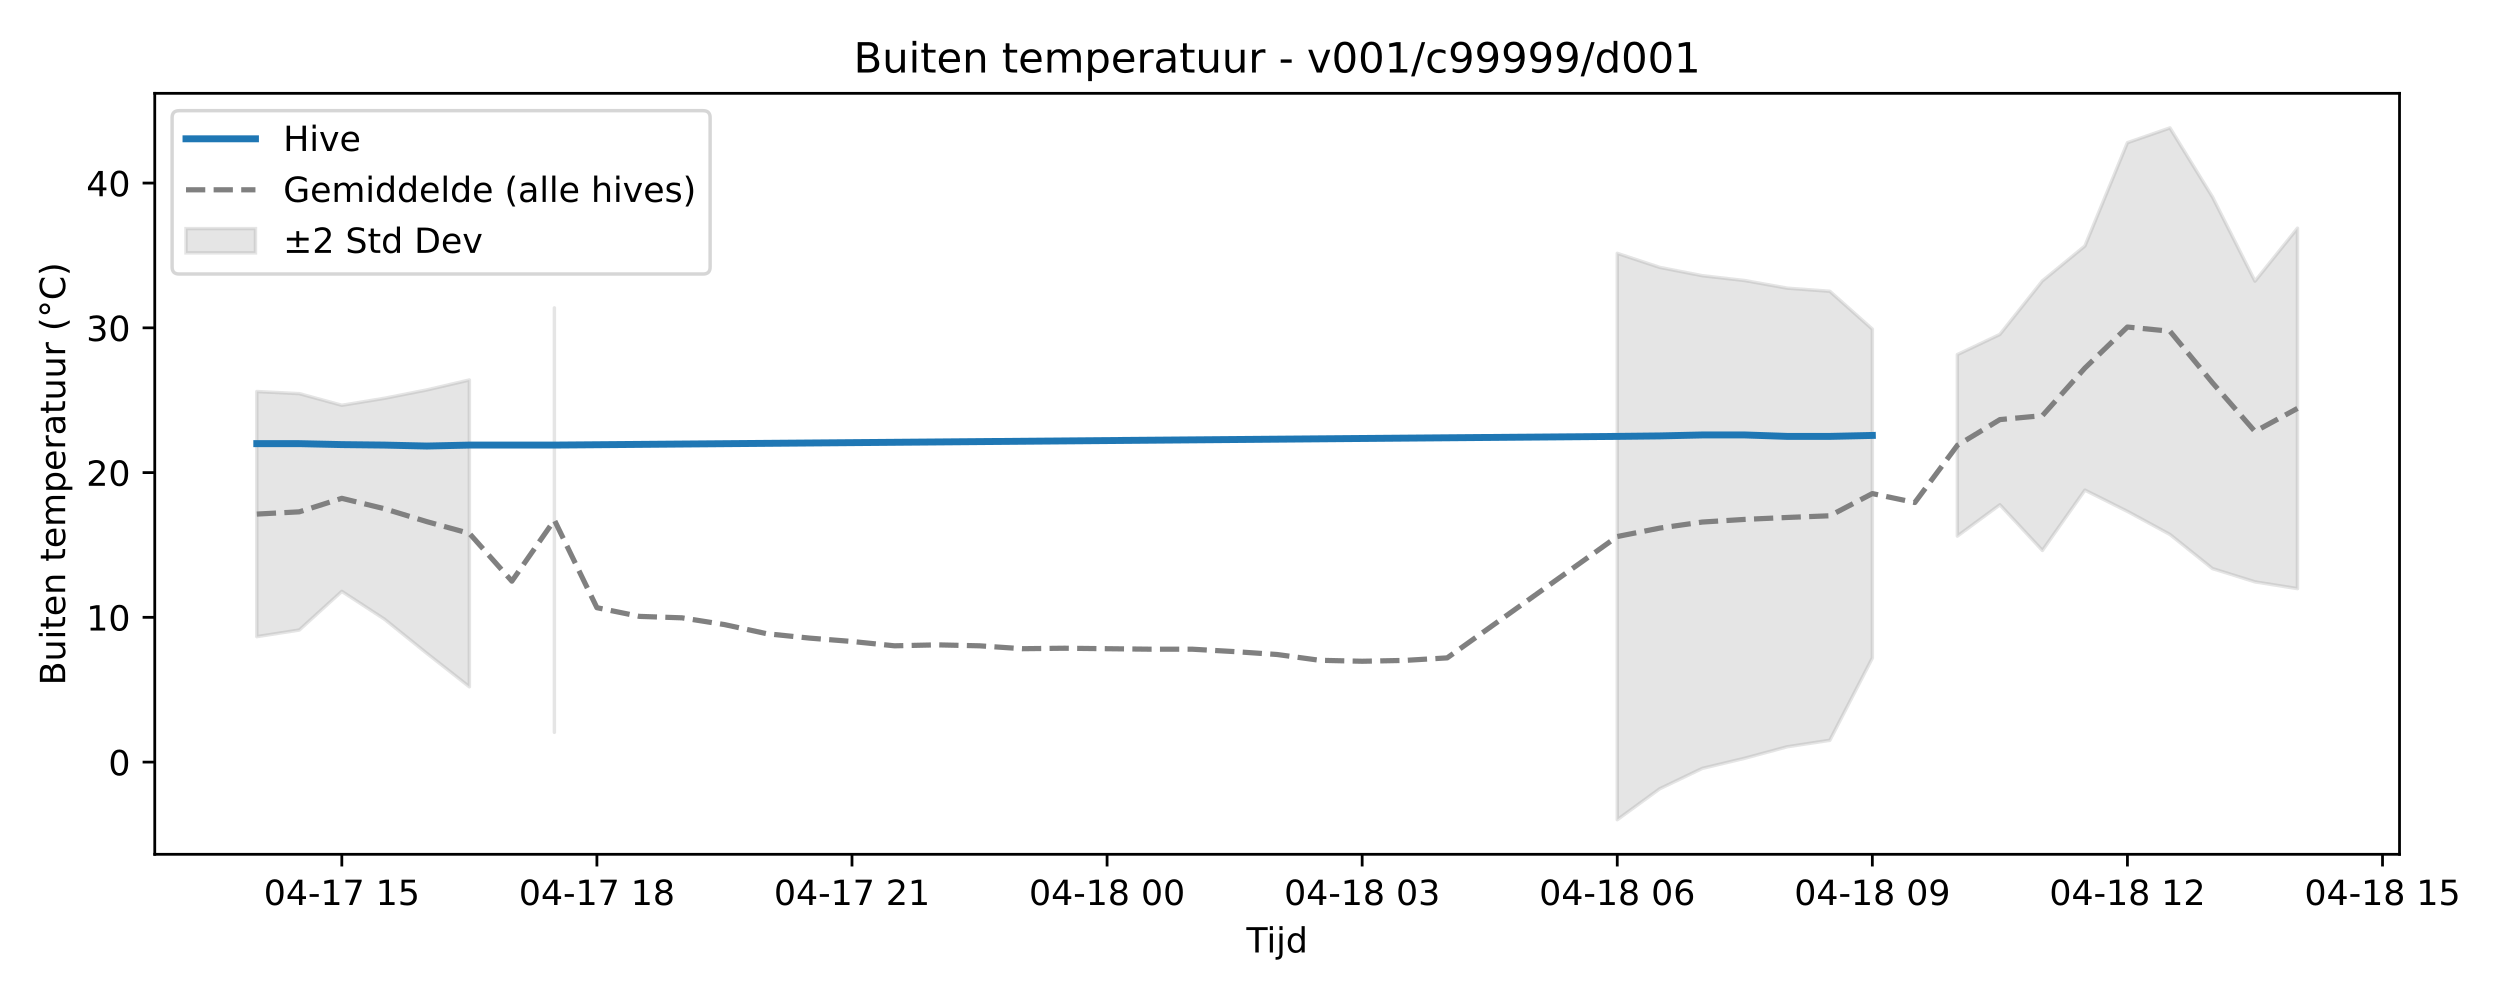
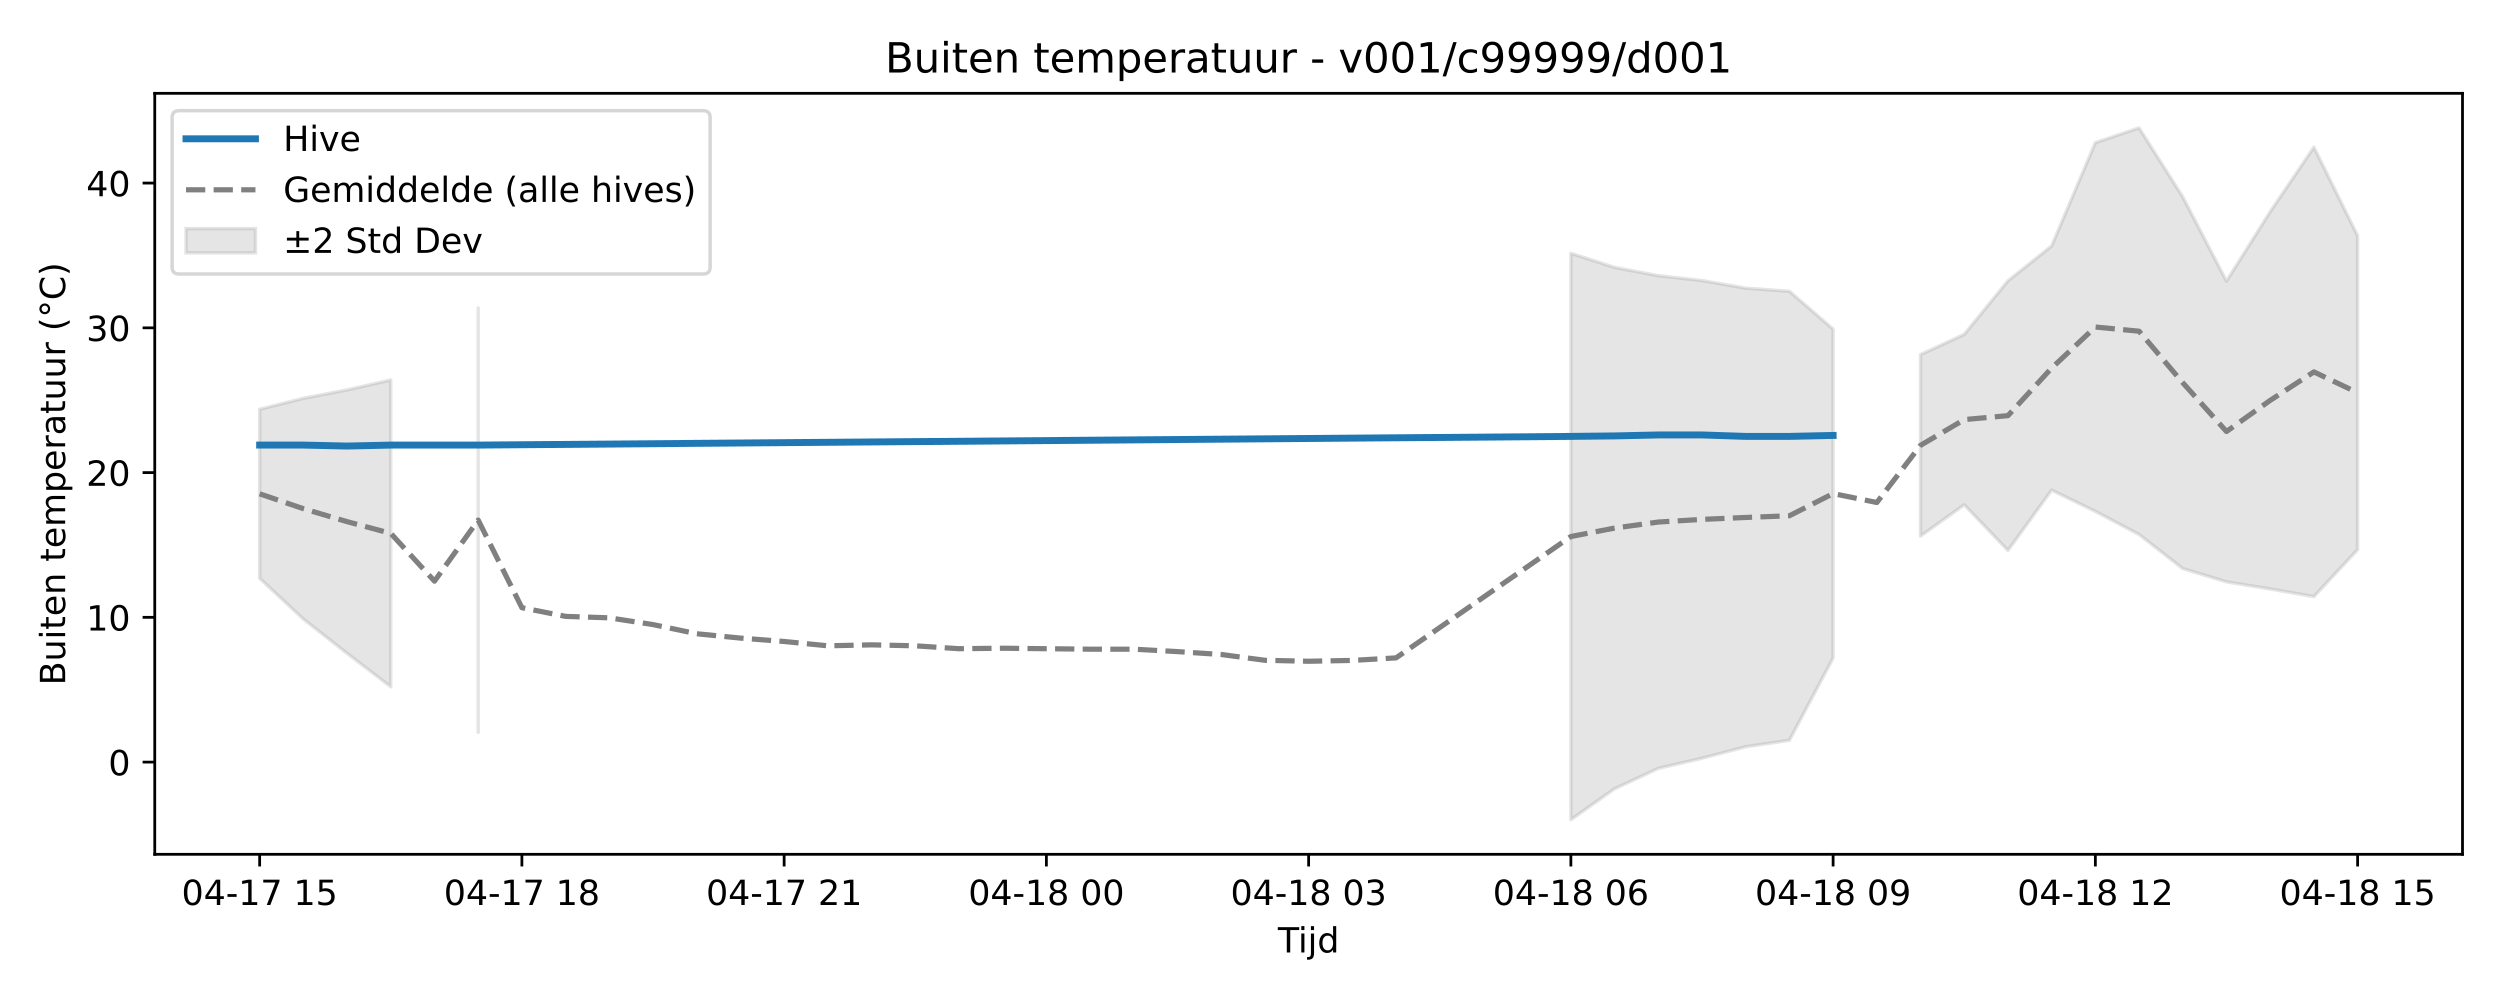
<svg xmlns="http://www.w3.org/2000/svg" xmlns:xlink="http://www.w3.org/1999/xlink" width="720pt" height="288pt" viewBox="0 0 720 288" version="1.1">
  <defs>
    <style type="text/css">*{stroke-linejoin: round; stroke-linecap: butt}</style>
  </defs>
  <g id="figure_1">
    <g id="patch_1">
      <path d="M 0 288  L 720 288  L 720 0  L 0 0  z " style="fill: #ffffff" />
    </g>
    <g id="axes_1">
      <g id="patch_2">
-         <path d="M 44.57 246.04  L 691.062 246.04  L 691.062 26.88  L 44.57 26.88  z " style="fill: #ffffff" />
+         <path d="M 44.57 246.04  L 709.2 246.04  L 709.2 26.88  L 44.57 26.88  z " style="fill: #ffffff" />
      </g>
      <g id="FillBetweenPolyCollection_1">
-         <path d="M 73.956 112.756  L 73.956 183.356  L 86.2 181.445  L 98.444 170.316  L 110.689 178.3  L 122.933 188.173  L 135.177 197.8  L 135.177 109.43  L 135.177 109.43  L 122.933 112.294  L 110.689 114.708  L 98.444 116.717  L 86.2 113.371  L 73.956 112.756  z " clip-path="url(#p0ee030b0bf)" style="fill: #808080; fill-opacity: 0.2; stroke: #808080; stroke-opacity: 0.2" />
-         <path d="M 159.665 88.672  L 159.665 210.914  L 159.665 88.672  L 159.665 88.672  z " clip-path="url(#p0ee030b0bf)" style="fill: #808080; fill-opacity: 0.2; stroke: #808080; stroke-opacity: 0.2" />
-         <path d="M 465.77 72.958  L 465.77 236.078  L 478.014 227.161  L 490.258 221.297  L 502.502 218.37  L 514.746 215.063  L 526.99 213.201  L 539.235 189.514  L 539.235 94.786  L 539.235 94.786  L 526.99 83.884  L 514.746 82.995  L 502.502 80.799  L 490.258 79.402  L 478.014 77.012  L 465.77 72.958  z " clip-path="url(#p0ee030b0bf)" style="fill: #808080; fill-opacity: 0.2; stroke: #808080; stroke-opacity: 0.2" />
-         <path d="M 563.723 102.115  L 563.723 154.392  L 575.967 145.378  L 588.211 158.531  L 600.455 141.156  L 612.7 147.281  L 624.944 153.933  L 637.188 163.756  L 649.432 167.574  L 661.676 169.527  L 661.676 65.718  L 661.676 65.718  L 649.432 80.965  L 637.188 56.712  L 624.944 36.842  L 612.7 41.085  L 600.455 70.834  L 588.211 80.882  L 575.967 96.305  L 563.723 102.115  z " clip-path="url(#p0ee030b0bf)" style="fill: #808080; fill-opacity: 0.2; stroke: #808080; stroke-opacity: 0.2" />
+         <path d="M 74.78 117.877  L 74.78 166.562  L 87.368 178.3  L 99.956 188.173  L 112.544 197.8  L 112.544 109.43  L 112.544 109.43  L 99.956 112.294  L 87.368 114.708  L 74.78 117.877  z " clip-path="url(#p1e81603e2a)" style="fill: #808080; fill-opacity: 0.2; stroke: #808080; stroke-opacity: 0.2" />
+         <path d="M 137.719 88.672  L 137.719 210.914  L 137.719 88.672  L 137.719 88.672  z " clip-path="url(#p1e81603e2a)" style="fill: #808080; fill-opacity: 0.2; stroke: #808080; stroke-opacity: 0.2" />
+         <path d="M 452.411 72.958  L 452.411 236.078  L 464.999 227.161  L 477.587 221.297  L 490.174 218.37  L 502.762 215.063  L 515.35 213.201  L 527.937 189.514  L 527.937 94.786  L 527.937 94.786  L 515.35 83.884  L 502.762 82.995  L 490.174 80.799  L 477.587 79.402  L 464.999 77.012  L 452.411 72.958  z " clip-path="url(#p1e81603e2a)" style="fill: #808080; fill-opacity: 0.2; stroke: #808080; stroke-opacity: 0.2" />
+         <path d="M 553.113 102.115  L 553.113 154.392  L 565.7 145.378  L 578.288 158.531  L 590.876 141.156  L 603.463 147.281  L 616.051 153.933  L 628.639 163.756  L 641.226 167.574  L 653.814 169.63  L 666.402 171.82  L 678.99 158.309  L 678.99 67.902  L 678.99 67.902  L 666.402 42.394  L 653.814 60.982  L 641.226 80.965  L 628.639 56.712  L 616.051 36.842  L 603.463 41.085  L 590.876 70.834  L 578.288 80.882  L 565.7 96.305  L 553.113 102.115  z " clip-path="url(#p1e81603e2a)" style="fill: #808080; fill-opacity: 0.2; stroke: #808080; stroke-opacity: 0.2" />
      </g>
      <g id="matplotlib.axis_1">
        <g id="xtick_1">
          <g id="line2d_1">
            <defs>
-               <path id="m4a562d730b" d="M 0 0  L 0 3.5  " style="stroke: #000000; stroke-width: 0.8" />
-             </defs>
-             <g>
-               <use xlink:href="#m4a562d730b" x="98.444" y="246.04" style="stroke: #000000; stroke-width: 0.8" />
+               <path id="m1c93087c4b" d="M 0 0  L 0 3.5  " style="stroke: #000000; stroke-width: 0.8" />
+             </defs>
+             <g>
+               <use xlink:href="#m1c93087c4b" x="74.78" y="246.04" style="stroke: #000000; stroke-width: 0.8" />
            </g>
          </g>
          <g id="text_1">
-             <g transform="translate(75.96389 260.6384) scale(0.1 -0.1)">
+             <g transform="translate(52.29999 260.6384) scale(0.1 -0.1)">
              <defs>
                <path id="DejaVuSans-30" d="M 2034 4250  Q 1547 4250 1301 3770  Q 1056 3291 1056 2328  Q 1056 1369 1301 889  Q 1547 409 2034 409  Q 2525 409 2770 889  Q 3016 1369 3016 2328  Q 3016 3291 2770 3770  Q 2525 4250 2034 4250  z M 2034 4750  Q 2819 4750 3233 4129  Q 3647 3509 3647 2328  Q 3647 1150 3233 529  Q 2819 -91 2034 -91  Q 1250 -91 836 529  Q 422 1150 422 2328  Q 422 3509 836 4129  Q 1250 4750 2034 4750  z " transform="scale(0.015625)" />
                <path id="DejaVuSans-34" d="M 2419 4116  L 825 1625  L 2419 1625  L 2419 4116  z M 2253 4666  L 3047 4666  L 3047 1625  L 3713 1625  L 3713 1100  L 3047 1100  L 3047 0  L 2419 0  L 2419 1100  L 313 1100  L 313 1709  L 2253 4666  z " transform="scale(0.015625)" />
                <path id="DejaVuSans-2d" d="M 313 2009  L 1997 2009  L 1997 1497  L 313 1497  L 313 2009  z " transform="scale(0.015625)" />
                <path id="DejaVuSans-31" d="M 794 531  L 1825 531  L 1825 4091  L 703 3866  L 703 4441  L 1819 4666  L 2450 4666  L 2450 531  L 3481 531  L 3481 0  L 794 0  L 794 531  z " transform="scale(0.015625)" />
                <path id="DejaVuSans-37" d="M 525 4666  L 3525 4666  L 3525 4397  L 1831 0  L 1172 0  L 2766 4134  L 525 4134  L 525 4666  z " transform="scale(0.015625)" />
                <path id="DejaVuSans-20" transform="scale(0.015625)" />
                <path id="DejaVuSans-35" d="M 691 4666  L 3169 4666  L 3169 4134  L 1269 4134  L 1269 2991  Q 1406 3038 1543 3061  Q 1681 3084 1819 3084  Q 2600 3084 3056 2656  Q 3513 2228 3513 1497  Q 3513 744 3044 326  Q 2575 -91 1722 -91  Q 1428 -91 1123 -41  Q 819 9 494 109  L 494 744  Q 775 591 1075 516  Q 1375 441 1709 441  Q 2250 441 2565 725  Q 2881 1009 2881 1497  Q 2881 1984 2565 2268  Q 2250 2553 1709 2553  Q 1456 2553 1204 2497  Q 953 2441 691 2322  L 691 4666  z " transform="scale(0.015625)" />
              </defs>
              <use xlink:href="#DejaVuSans-30" />
              <use xlink:href="#DejaVuSans-34" transform="translate(63.62305 0)" />
              <use xlink:href="#DejaVuSans-2d" transform="translate(127.2461 0)" />
              <use xlink:href="#DejaVuSans-31" transform="translate(163.3301 0)" />
              <use xlink:href="#DejaVuSans-37" transform="translate(226.9531 0)" />
              <use xlink:href="#DejaVuSans-20" transform="translate(290.5762 0)" />
              <use xlink:href="#DejaVuSans-31" transform="translate(322.3633 0)" />
              <use xlink:href="#DejaVuSans-35" transform="translate(385.9863 0)" />
            </g>
          </g>
        </g>
        <g id="xtick_2">
          <g id="line2d_2">
            <g>
-               <use xlink:href="#m4a562d730b" x="171.909" y="246.04" style="stroke: #000000; stroke-width: 0.8" />
+               <use xlink:href="#m1c93087c4b" x="150.307" y="246.04" style="stroke: #000000; stroke-width: 0.8" />
            </g>
          </g>
          <g id="text_2">
-             <g transform="translate(149.4289 260.6384) scale(0.1 -0.1)">
+             <g transform="translate(127.8261 260.6384) scale(0.1 -0.1)">
              <defs>
                <path id="DejaVuSans-38" d="M 2034 2216  Q 1584 2216 1326 1975  Q 1069 1734 1069 1313  Q 1069 891 1326 650  Q 1584 409 2034 409  Q 2484 409 2743 651  Q 3003 894 3003 1313  Q 3003 1734 2745 1975  Q 2488 2216 2034 2216  z M 1403 2484  Q 997 2584 770 2862  Q 544 3141 544 3541  Q 544 4100 942 4425  Q 1341 4750 2034 4750  Q 2731 4750 3128 4425  Q 3525 4100 3525 3541  Q 3525 3141 3298 2862  Q 3072 2584 2669 2484  Q 3125 2378 3379 2068  Q 3634 1759 3634 1313  Q 3634 634 3220 271  Q 2806 -91 2034 -91  Q 1263 -91 848 271  Q 434 634 434 1313  Q 434 1759 690 2068  Q 947 2378 1403 2484  z M 1172 3481  Q 1172 3119 1398 2916  Q 1625 2713 2034 2713  Q 2441 2713 2670 2916  Q 2900 3119 2900 3481  Q 2900 3844 2670 4047  Q 2441 4250 2034 4250  Q 1625 4250 1398 4047  Q 1172 3844 1172 3481  z " transform="scale(0.015625)" />
              </defs>
              <use xlink:href="#DejaVuSans-30" />
              <use xlink:href="#DejaVuSans-34" transform="translate(63.62305 0)" />
              <use xlink:href="#DejaVuSans-2d" transform="translate(127.2461 0)" />
              <use xlink:href="#DejaVuSans-31" transform="translate(163.3301 0)" />
              <use xlink:href="#DejaVuSans-37" transform="translate(226.9531 0)" />
              <use xlink:href="#DejaVuSans-20" transform="translate(290.5762 0)" />
              <use xlink:href="#DejaVuSans-31" transform="translate(322.3633 0)" />
              <use xlink:href="#DejaVuSans-38" transform="translate(385.9863 0)" />
            </g>
          </g>
        </g>
        <g id="xtick_3">
          <g id="line2d_3">
            <g>
-               <use xlink:href="#m4a562d730b" x="245.374" y="246.04" style="stroke: #000000; stroke-width: 0.8" />
+               <use xlink:href="#m1c93087c4b" x="225.833" y="246.04" style="stroke: #000000; stroke-width: 0.8" />
            </g>
          </g>
          <g id="text_3">
-             <g transform="translate(222.8939 260.6384) scale(0.1 -0.1)">
+             <g transform="translate(203.3523 260.6384) scale(0.1 -0.1)">
              <defs>
                <path id="DejaVuSans-32" d="M 1228 531  L 3431 531  L 3431 0  L 469 0  L 469 531  Q 828 903 1448 1529  Q 2069 2156 2228 2338  Q 2531 2678 2651 2914  Q 2772 3150 2772 3378  Q 2772 3750 2511 3984  Q 2250 4219 1831 4219  Q 1534 4219 1204 4116  Q 875 4013 500 3803  L 500 4441  Q 881 4594 1212 4672  Q 1544 4750 1819 4750  Q 2544 4750 2975 4387  Q 3406 4025 3406 3419  Q 3406 3131 3298 2873  Q 3191 2616 2906 2266  Q 2828 2175 2409 1742  Q 1991 1309 1228 531  z " transform="scale(0.015625)" />
              </defs>
              <use xlink:href="#DejaVuSans-30" />
              <use xlink:href="#DejaVuSans-34" transform="translate(63.62305 0)" />
              <use xlink:href="#DejaVuSans-2d" transform="translate(127.2461 0)" />
              <use xlink:href="#DejaVuSans-31" transform="translate(163.3301 0)" />
              <use xlink:href="#DejaVuSans-37" transform="translate(226.9531 0)" />
              <use xlink:href="#DejaVuSans-20" transform="translate(290.5762 0)" />
              <use xlink:href="#DejaVuSans-32" transform="translate(322.3633 0)" />
              <use xlink:href="#DejaVuSans-31" transform="translate(385.9863 0)" />
            </g>
          </g>
        </g>
        <g id="xtick_4">
          <g id="line2d_4">
            <g>
-               <use xlink:href="#m4a562d730b" x="318.839" y="246.04" style="stroke: #000000; stroke-width: 0.8" />
+               <use xlink:href="#m1c93087c4b" x="301.359" y="246.04" style="stroke: #000000; stroke-width: 0.8" />
            </g>
          </g>
          <g id="text_4">
-             <g transform="translate(296.359 260.6384) scale(0.1 -0.1)">
+             <g transform="translate(278.8784 260.6384) scale(0.1 -0.1)">
              <use xlink:href="#DejaVuSans-30" />
              <use xlink:href="#DejaVuSans-34" transform="translate(63.62305 0)" />
              <use xlink:href="#DejaVuSans-2d" transform="translate(127.2461 0)" />
              <use xlink:href="#DejaVuSans-31" transform="translate(163.3301 0)" />
              <use xlink:href="#DejaVuSans-38" transform="translate(226.9531 0)" />
              <use xlink:href="#DejaVuSans-20" transform="translate(290.5762 0)" />
              <use xlink:href="#DejaVuSans-30" transform="translate(322.3633 0)" />
              <use xlink:href="#DejaVuSans-30" transform="translate(385.9863 0)" />
            </g>
          </g>
        </g>
        <g id="xtick_5">
          <g id="line2d_5">
            <g>
-               <use xlink:href="#m4a562d730b" x="392.304" y="246.04" style="stroke: #000000; stroke-width: 0.8" />
+               <use xlink:href="#m1c93087c4b" x="376.885" y="246.04" style="stroke: #000000; stroke-width: 0.8" />
            </g>
          </g>
          <g id="text_5">
-             <g transform="translate(369.824 260.6384) scale(0.1 -0.1)">
+             <g transform="translate(354.4045 260.6384) scale(0.1 -0.1)">
              <defs>
                <path id="DejaVuSans-33" d="M 2597 2516  Q 3050 2419 3304 2112  Q 3559 1806 3559 1356  Q 3559 666 3084 287  Q 2609 -91 1734 -91  Q 1441 -91 1130 -33  Q 819 25 488 141  L 488 750  Q 750 597 1062 519  Q 1375 441 1716 441  Q 2309 441 2620 675  Q 2931 909 2931 1356  Q 2931 1769 2642 2001  Q 2353 2234 1838 2234  L 1294 2234  L 1294 2753  L 1863 2753  Q 2328 2753 2575 2939  Q 2822 3125 2822 3475  Q 2822 3834 2567 4026  Q 2313 4219 1838 4219  Q 1578 4219 1281 4162  Q 984 4106 628 3988  L 628 4550  Q 988 4650 1302 4700  Q 1616 4750 1894 4750  Q 2613 4750 3031 4423  Q 3450 4097 3450 3541  Q 3450 3153 3228 2886  Q 3006 2619 2597 2516  z " transform="scale(0.015625)" />
              </defs>
              <use xlink:href="#DejaVuSans-30" />
              <use xlink:href="#DejaVuSans-34" transform="translate(63.62305 0)" />
              <use xlink:href="#DejaVuSans-2d" transform="translate(127.2461 0)" />
              <use xlink:href="#DejaVuSans-31" transform="translate(163.3301 0)" />
              <use xlink:href="#DejaVuSans-38" transform="translate(226.9531 0)" />
              <use xlink:href="#DejaVuSans-20" transform="translate(290.5762 0)" />
              <use xlink:href="#DejaVuSans-30" transform="translate(322.3633 0)" />
              <use xlink:href="#DejaVuSans-33" transform="translate(385.9863 0)" />
            </g>
          </g>
        </g>
        <g id="xtick_6">
          <g id="line2d_6">
            <g>
-               <use xlink:href="#m4a562d730b" x="465.77" y="246.04" style="stroke: #000000; stroke-width: 0.8" />
+               <use xlink:href="#m1c93087c4b" x="452.411" y="246.04" style="stroke: #000000; stroke-width: 0.8" />
            </g>
          </g>
          <g id="text_6">
-             <g transform="translate(443.289 260.6384) scale(0.1 -0.1)">
+             <g transform="translate(429.9307 260.6384) scale(0.1 -0.1)">
              <defs>
                <path id="DejaVuSans-36" d="M 2113 2584  Q 1688 2584 1439 2293  Q 1191 2003 1191 1497  Q 1191 994 1439 701  Q 1688 409 2113 409  Q 2538 409 2786 701  Q 3034 994 3034 1497  Q 3034 2003 2786 2293  Q 2538 2584 2113 2584  z M 3366 4563  L 3366 3988  Q 3128 4100 2886 4159  Q 2644 4219 2406 4219  Q 1781 4219 1451 3797  Q 1122 3375 1075 2522  Q 1259 2794 1537 2939  Q 1816 3084 2150 3084  Q 2853 3084 3261 2657  Q 3669 2231 3669 1497  Q 3669 778 3244 343  Q 2819 -91 2113 -91  Q 1303 -91 875 529  Q 447 1150 447 2328  Q 447 3434 972 4092  Q 1497 4750 2381 4750  Q 2619 4750 2861 4703  Q 3103 4656 3366 4563  z " transform="scale(0.015625)" />
              </defs>
              <use xlink:href="#DejaVuSans-30" />
              <use xlink:href="#DejaVuSans-34" transform="translate(63.62305 0)" />
              <use xlink:href="#DejaVuSans-2d" transform="translate(127.2461 0)" />
              <use xlink:href="#DejaVuSans-31" transform="translate(163.3301 0)" />
              <use xlink:href="#DejaVuSans-38" transform="translate(226.9531 0)" />
              <use xlink:href="#DejaVuSans-20" transform="translate(290.5762 0)" />
              <use xlink:href="#DejaVuSans-30" transform="translate(322.3633 0)" />
              <use xlink:href="#DejaVuSans-36" transform="translate(385.9863 0)" />
            </g>
          </g>
        </g>
        <g id="xtick_7">
          <g id="line2d_7">
            <g>
-               <use xlink:href="#m4a562d730b" x="539.235" y="246.04" style="stroke: #000000; stroke-width: 0.8" />
+               <use xlink:href="#m1c93087c4b" x="527.937" y="246.04" style="stroke: #000000; stroke-width: 0.8" />
            </g>
          </g>
          <g id="text_7">
-             <g transform="translate(516.7541 260.6384) scale(0.1 -0.1)">
+             <g transform="translate(505.4568 260.6384) scale(0.1 -0.1)">
              <defs>
                <path id="DejaVuSans-39" d="M 703 97  L 703 672  Q 941 559 1184 500  Q 1428 441 1663 441  Q 2288 441 2617 861  Q 2947 1281 2994 2138  Q 2813 1869 2534 1725  Q 2256 1581 1919 1581  Q 1219 1581 811 2004  Q 403 2428 403 3163  Q 403 3881 828 4315  Q 1253 4750 1959 4750  Q 2769 4750 3195 4129  Q 3622 3509 3622 2328  Q 3622 1225 3098 567  Q 2575 -91 1691 -91  Q 1453 -91 1209 -44  Q 966 3 703 97  z M 1959 2075  Q 2384 2075 2632 2365  Q 2881 2656 2881 3163  Q 2881 3666 2632 3958  Q 2384 4250 1959 4250  Q 1534 4250 1286 3958  Q 1038 3666 1038 3163  Q 1038 2656 1286 2365  Q 1534 2075 1959 2075  z " transform="scale(0.015625)" />
              </defs>
              <use xlink:href="#DejaVuSans-30" />
              <use xlink:href="#DejaVuSans-34" transform="translate(63.62305 0)" />
              <use xlink:href="#DejaVuSans-2d" transform="translate(127.2461 0)" />
              <use xlink:href="#DejaVuSans-31" transform="translate(163.3301 0)" />
              <use xlink:href="#DejaVuSans-38" transform="translate(226.9531 0)" />
              <use xlink:href="#DejaVuSans-20" transform="translate(290.5762 0)" />
              <use xlink:href="#DejaVuSans-30" transform="translate(322.3633 0)" />
              <use xlink:href="#DejaVuSans-39" transform="translate(385.9863 0)" />
            </g>
          </g>
        </g>
        <g id="xtick_8">
          <g id="line2d_8">
            <g>
-               <use xlink:href="#m4a562d730b" x="612.7" y="246.04" style="stroke: #000000; stroke-width: 0.8" />
+               <use xlink:href="#m1c93087c4b" x="603.463" y="246.04" style="stroke: #000000; stroke-width: 0.8" />
            </g>
          </g>
          <g id="text_8">
-             <g transform="translate(590.2191 260.6384) scale(0.1 -0.1)">
+             <g transform="translate(580.9829 260.6384) scale(0.1 -0.1)">
              <use xlink:href="#DejaVuSans-30" />
              <use xlink:href="#DejaVuSans-34" transform="translate(63.62305 0)" />
              <use xlink:href="#DejaVuSans-2d" transform="translate(127.2461 0)" />
              <use xlink:href="#DejaVuSans-31" transform="translate(163.3301 0)" />
              <use xlink:href="#DejaVuSans-38" transform="translate(226.9531 0)" />
              <use xlink:href="#DejaVuSans-20" transform="translate(290.5762 0)" />
              <use xlink:href="#DejaVuSans-31" transform="translate(322.3633 0)" />
              <use xlink:href="#DejaVuSans-32" transform="translate(385.9863 0)" />
            </g>
          </g>
        </g>
        <g id="xtick_9">
          <g id="line2d_9">
            <g>
-               <use xlink:href="#m4a562d730b" x="686.165" y="246.04" style="stroke: #000000; stroke-width: 0.8" />
+               <use xlink:href="#m1c93087c4b" x="678.99" y="246.04" style="stroke: #000000; stroke-width: 0.8" />
            </g>
          </g>
          <g id="text_9">
-             <g transform="translate(663.6841 260.6384) scale(0.1 -0.1)">
+             <g transform="translate(656.5091 260.6384) scale(0.1 -0.1)">
              <use xlink:href="#DejaVuSans-30" />
              <use xlink:href="#DejaVuSans-34" transform="translate(63.62305 0)" />
              <use xlink:href="#DejaVuSans-2d" transform="translate(127.2461 0)" />
              <use xlink:href="#DejaVuSans-31" transform="translate(163.3301 0)" />
              <use xlink:href="#DejaVuSans-38" transform="translate(226.9531 0)" />
              <use xlink:href="#DejaVuSans-20" transform="translate(290.5762 0)" />
              <use xlink:href="#DejaVuSans-31" transform="translate(322.3633 0)" />
              <use xlink:href="#DejaVuSans-35" transform="translate(385.9863 0)" />
            </g>
          </g>
        </g>
        <g id="text_10">
-           <g transform="translate(358.9661 274.3166) scale(0.1 -0.1)">
+           <g transform="translate(368.035 274.3166) scale(0.1 -0.1)">
            <defs>
              <path id="DejaVuSans-54" d="M -19 4666  L 3928 4666  L 3928 4134  L 2272 4134  L 2272 0  L 1638 0  L 1638 4134  L -19 4134  L -19 4666  z " transform="scale(0.015625)" />
              <path id="DejaVuSans-69" d="M 603 3500  L 1178 3500  L 1178 0  L 603 0  L 603 3500  z M 603 4863  L 1178 4863  L 1178 4134  L 603 4134  L 603 4863  z " transform="scale(0.015625)" />
              <path id="DejaVuSans-6a" d="M 603 3500  L 1178 3500  L 1178 -63  Q 1178 -731 923 -1031  Q 669 -1331 103 -1331  L -116 -1331  L -116 -844  L 38 -844  Q 366 -844 484 -692  Q 603 -541 603 -63  L 603 3500  z M 603 4863  L 1178 4863  L 1178 4134  L 603 4134  L 603 4863  z " transform="scale(0.015625)" />
              <path id="DejaVuSans-64" d="M 2906 2969  L 2906 4863  L 3481 4863  L 3481 0  L 2906 0  L 2906 525  Q 2725 213 2448 61  Q 2172 -91 1784 -91  Q 1150 -91 751 415  Q 353 922 353 1747  Q 353 2572 751 3078  Q 1150 3584 1784 3584  Q 2172 3584 2448 3432  Q 2725 3281 2906 2969  z M 947 1747  Q 947 1113 1208 752  Q 1469 391 1925 391  Q 2381 391 2643 752  Q 2906 1113 2906 1747  Q 2906 2381 2643 2742  Q 2381 3103 1925 3103  Q 1469 3103 1208 2742  Q 947 2381 947 1747  z " transform="scale(0.015625)" />
            </defs>
            <use xlink:href="#DejaVuSans-54" />
            <use xlink:href="#DejaVuSans-69" transform="translate(57.95898 0)" />
            <use xlink:href="#DejaVuSans-6a" transform="translate(85.74219 0)" />
            <use xlink:href="#DejaVuSans-64" transform="translate(113.5254 0)" />
          </g>
        </g>
      </g>
      <g id="matplotlib.axis_2">
        <g id="ytick_1">
          <g id="line2d_10">
            <defs>
-               <path id="m0eff7d4263" d="M 0 0  L -3.5 0  " style="stroke: #000000; stroke-width: 0.8" />
-             </defs>
-             <g>
-               <use xlink:href="#m0eff7d4263" x="44.57" y="219.486" style="stroke: #000000; stroke-width: 0.8" />
+               <path id="m010927bd96" d="M 0 0  L -3.5 0  " style="stroke: #000000; stroke-width: 0.8" />
+             </defs>
+             <g>
+               <use xlink:href="#m010927bd96" x="44.57" y="219.486" style="stroke: #000000; stroke-width: 0.8" />
            </g>
          </g>
          <g id="text_11">
            <g transform="translate(31.2075 223.2848) scale(0.1 -0.1)">
              <use xlink:href="#DejaVuSans-30" />
            </g>
          </g>
        </g>
        <g id="ytick_2">
          <g id="line2d_11">
            <g>
-               <use xlink:href="#m0eff7d4263" x="44.57" y="177.795" style="stroke: #000000; stroke-width: 0.8" />
+               <use xlink:href="#m010927bd96" x="44.57" y="177.795" style="stroke: #000000; stroke-width: 0.8" />
            </g>
          </g>
          <g id="text_12">
            <g transform="translate(24.845 181.5945) scale(0.1 -0.1)">
              <use xlink:href="#DejaVuSans-31" />
              <use xlink:href="#DejaVuSans-30" transform="translate(63.62305 0)" />
            </g>
          </g>
        </g>
        <g id="ytick_3">
          <g id="line2d_12">
            <g>
-               <use xlink:href="#m0eff7d4263" x="44.57" y="136.105" style="stroke: #000000; stroke-width: 0.8" />
+               <use xlink:href="#m010927bd96" x="44.57" y="136.105" style="stroke: #000000; stroke-width: 0.8" />
            </g>
          </g>
          <g id="text_13">
            <g transform="translate(24.845 139.9041) scale(0.1 -0.1)">
              <use xlink:href="#DejaVuSans-32" />
              <use xlink:href="#DejaVuSans-30" transform="translate(63.62305 0)" />
            </g>
          </g>
        </g>
        <g id="ytick_4">
          <g id="line2d_13">
            <g>
-               <use xlink:href="#m0eff7d4263" x="44.57" y="94.415" style="stroke: #000000; stroke-width: 0.8" />
+               <use xlink:href="#m010927bd96" x="44.57" y="94.415" style="stroke: #000000; stroke-width: 0.8" />
            </g>
          </g>
          <g id="text_14">
            <g transform="translate(24.845 98.2138) scale(0.1 -0.1)">
              <use xlink:href="#DejaVuSans-33" />
              <use xlink:href="#DejaVuSans-30" transform="translate(63.62305 0)" />
            </g>
          </g>
        </g>
        <g id="ytick_5">
          <g id="line2d_14">
            <g>
-               <use xlink:href="#m0eff7d4263" x="44.57" y="52.724" style="stroke: #000000; stroke-width: 0.8" />
+               <use xlink:href="#m010927bd96" x="44.57" y="52.724" style="stroke: #000000; stroke-width: 0.8" />
            </g>
          </g>
          <g id="text_15">
            <g transform="translate(24.845 56.52346) scale(0.1 -0.1)">
              <use xlink:href="#DejaVuSans-34" />
              <use xlink:href="#DejaVuSans-30" transform="translate(63.62305 0)" />
            </g>
          </g>
        </g>
        <g id="text_16">
          <g transform="translate(18.76531 197.3553) rotate(-90) scale(0.1 -0.1)">
            <defs>
              <path id="DejaVuSans-42" d="M 1259 2228  L 1259 519  L 2272 519  Q 2781 519 3026 730  Q 3272 941 3272 1375  Q 3272 1813 3026 2020  Q 2781 2228 2272 2228  L 1259 2228  z M 1259 4147  L 1259 2741  L 2194 2741  Q 2656 2741 2882 2914  Q 3109 3088 3109 3444  Q 3109 3797 2882 3972  Q 2656 4147 2194 4147  L 1259 4147  z M 628 4666  L 2241 4666  Q 2963 4666 3353 4366  Q 3744 4066 3744 3513  Q 3744 3084 3544 2831  Q 3344 2578 2956 2516  Q 3422 2416 3680 2098  Q 3938 1781 3938 1306  Q 3938 681 3513 340  Q 3088 0 2303 0  L 628 0  L 628 4666  z " transform="scale(0.015625)" />
              <path id="DejaVuSans-75" d="M 544 1381  L 544 3500  L 1119 3500  L 1119 1403  Q 1119 906 1312 657  Q 1506 409 1894 409  Q 2359 409 2629 706  Q 2900 1003 2900 1516  L 2900 3500  L 3475 3500  L 3475 0  L 2900 0  L 2900 538  Q 2691 219 2414 64  Q 2138 -91 1772 -91  Q 1169 -91 856 284  Q 544 659 544 1381  z M 1991 3584  L 1991 3584  z " transform="scale(0.015625)" />
              <path id="DejaVuSans-74" d="M 1172 4494  L 1172 3500  L 2356 3500  L 2356 3053  L 1172 3053  L 1172 1153  Q 1172 725 1289 603  Q 1406 481 1766 481  L 2356 481  L 2356 0  L 1766 0  Q 1100 0 847 248  Q 594 497 594 1153  L 594 3053  L 172 3053  L 172 3500  L 594 3500  L 594 4494  L 1172 4494  z " transform="scale(0.015625)" />
              <path id="DejaVuSans-65" d="M 3597 1894  L 3597 1613  L 953 1613  Q 991 1019 1311 708  Q 1631 397 2203 397  Q 2534 397 2845 478  Q 3156 559 3463 722  L 3463 178  Q 3153 47 2828 -22  Q 2503 -91 2169 -91  Q 1331 -91 842 396  Q 353 884 353 1716  Q 353 2575 817 3079  Q 1281 3584 2069 3584  Q 2775 3584 3186 3129  Q 3597 2675 3597 1894  z M 3022 2063  Q 3016 2534 2758 2815  Q 2500 3097 2075 3097  Q 1594 3097 1305 2825  Q 1016 2553 972 2059  L 3022 2063  z " transform="scale(0.015625)" />
              <path id="DejaVuSans-6e" d="M 3513 2113  L 3513 0  L 2938 0  L 2938 2094  Q 2938 2591 2744 2837  Q 2550 3084 2163 3084  Q 1697 3084 1428 2787  Q 1159 2491 1159 1978  L 1159 0  L 581 0  L 581 3500  L 1159 3500  L 1159 2956  Q 1366 3272 1645 3428  Q 1925 3584 2291 3584  Q 2894 3584 3203 3211  Q 3513 2838 3513 2113  z " transform="scale(0.015625)" />
              <path id="DejaVuSans-6d" d="M 3328 2828  Q 3544 3216 3844 3400  Q 4144 3584 4550 3584  Q 5097 3584 5394 3201  Q 5691 2819 5691 2113  L 5691 0  L 5113 0  L 5113 2094  Q 5113 2597 4934 2840  Q 4756 3084 4391 3084  Q 3944 3084 3684 2787  Q 3425 2491 3425 1978  L 3425 0  L 2847 0  L 2847 2094  Q 2847 2600 2669 2842  Q 2491 3084 2119 3084  Q 1678 3084 1418 2786  Q 1159 2488 1159 1978  L 1159 0  L 581 0  L 581 3500  L 1159 3500  L 1159 2956  Q 1356 3278 1631 3431  Q 1906 3584 2284 3584  Q 2666 3584 2933 3390  Q 3200 3197 3328 2828  z " transform="scale(0.015625)" />
              <path id="DejaVuSans-70" d="M 1159 525  L 1159 -1331  L 581 -1331  L 581 3500  L 1159 3500  L 1159 2969  Q 1341 3281 1617 3432  Q 1894 3584 2278 3584  Q 2916 3584 3314 3078  Q 3713 2572 3713 1747  Q 3713 922 3314 415  Q 2916 -91 2278 -91  Q 1894 -91 1617 61  Q 1341 213 1159 525  z M 3116 1747  Q 3116 2381 2855 2742  Q 2594 3103 2138 3103  Q 1681 3103 1420 2742  Q 1159 2381 1159 1747  Q 1159 1113 1420 752  Q 1681 391 2138 391  Q 2594 391 2855 752  Q 3116 1113 3116 1747  z " transform="scale(0.015625)" />
              <path id="DejaVuSans-72" d="M 2631 2963  Q 2534 3019 2420 3045  Q 2306 3072 2169 3072  Q 1681 3072 1420 2755  Q 1159 2438 1159 1844  L 1159 0  L 581 0  L 581 3500  L 1159 3500  L 1159 2956  Q 1341 3275 1631 3429  Q 1922 3584 2338 3584  Q 2397 3584 2469 3576  Q 2541 3569 2628 3553  L 2631 2963  z " transform="scale(0.015625)" />
              <path id="DejaVuSans-61" d="M 2194 1759  Q 1497 1759 1228 1600  Q 959 1441 959 1056  Q 959 750 1161 570  Q 1363 391 1709 391  Q 2188 391 2477 730  Q 2766 1069 2766 1631  L 2766 1759  L 2194 1759  z M 3341 1997  L 3341 0  L 2766 0  L 2766 531  Q 2569 213 2275 61  Q 1981 -91 1556 -91  Q 1019 -91 701 211  Q 384 513 384 1019  Q 384 1609 779 1909  Q 1175 2209 1959 2209  L 2766 2209  L 2766 2266  Q 2766 2663 2505 2880  Q 2244 3097 1772 3097  Q 1472 3097 1187 3025  Q 903 2953 641 2809  L 641 3341  Q 956 3463 1253 3523  Q 1550 3584 1831 3584  Q 2591 3584 2966 3190  Q 3341 2797 3341 1997  z " transform="scale(0.015625)" />
              <path id="DejaVuSans-28" d="M 1984 4856  Q 1566 4138 1362 3434  Q 1159 2731 1159 2009  Q 1159 1288 1364 580  Q 1569 -128 1984 -844  L 1484 -844  Q 1016 -109 783 600  Q 550 1309 550 2009  Q 550 2706 781 3412  Q 1013 4119 1484 4856  L 1984 4856  z " transform="scale(0.015625)" />
              <path id="DejaVuSans-b0" d="M 1600 4347  Q 1350 4347 1178 4173  Q 1006 4000 1006 3750  Q 1006 3503 1178 3333  Q 1350 3163 1600 3163  Q 1850 3163 2022 3333  Q 2194 3503 2194 3750  Q 2194 3997 2020 4172  Q 1847 4347 1600 4347  z M 1600 4750  Q 1800 4750 1984 4673  Q 2169 4597 2303 4453  Q 2447 4313 2519 4134  Q 2591 3956 2591 3750  Q 2591 3338 2302 3052  Q 2013 2766 1594 2766  Q 1172 2766 890 3047  Q 609 3328 609 3750  Q 609 4169 896 4459  Q 1184 4750 1600 4750  z " transform="scale(0.015625)" />
              <path id="DejaVuSans-43" d="M 4122 4306  L 4122 3641  Q 3803 3938 3442 4084  Q 3081 4231 2675 4231  Q 1875 4231 1450 3742  Q 1025 3253 1025 2328  Q 1025 1406 1450 917  Q 1875 428 2675 428  Q 3081 428 3442 575  Q 3803 722 4122 1019  L 4122 359  Q 3791 134 3420 21  Q 3050 -91 2638 -91  Q 1578 -91 968 557  Q 359 1206 359 2328  Q 359 3453 968 4101  Q 1578 4750 2638 4750  Q 3056 4750 3426 4639  Q 3797 4528 4122 4306  z " transform="scale(0.015625)" />
              <path id="DejaVuSans-29" d="M 513 4856  L 1013 4856  Q 1481 4119 1714 3412  Q 1947 2706 1947 2009  Q 1947 1309 1714 600  Q 1481 -109 1013 -844  L 513 -844  Q 928 -128 1133 580  Q 1338 1288 1338 2009  Q 1338 2731 1133 3434  Q 928 4138 513 4856  z " transform="scale(0.015625)" />
            </defs>
            <use xlink:href="#DejaVuSans-42" />
            <use xlink:href="#DejaVuSans-75" transform="translate(68.60352 0)" />
            <use xlink:href="#DejaVuSans-69" transform="translate(131.9824 0)" />
            <use xlink:href="#DejaVuSans-74" transform="translate(159.7656 0)" />
            <use xlink:href="#DejaVuSans-65" transform="translate(198.9746 0)" />
            <use xlink:href="#DejaVuSans-6e" transform="translate(260.498 0)" />
            <use xlink:href="#DejaVuSans-20" transform="translate(323.877 0)" />
            <use xlink:href="#DejaVuSans-74" transform="translate(355.6641 0)" />
            <use xlink:href="#DejaVuSans-65" transform="translate(394.873 0)" />
            <use xlink:href="#DejaVuSans-6d" transform="translate(456.3965 0)" />
            <use xlink:href="#DejaVuSans-70" transform="translate(553.8086 0)" />
            <use xlink:href="#DejaVuSans-65" transform="translate(617.2852 0)" />
            <use xlink:href="#DejaVuSans-72" transform="translate(678.8086 0)" />
            <use xlink:href="#DejaVuSans-61" transform="translate(719.9219 0)" />
            <use xlink:href="#DejaVuSans-74" transform="translate(781.2012 0)" />
            <use xlink:href="#DejaVuSans-75" transform="translate(820.4102 0)" />
            <use xlink:href="#DejaVuSans-75" transform="translate(883.7891 0)" />
            <use xlink:href="#DejaVuSans-72" transform="translate(947.168 0)" />
            <use xlink:href="#DejaVuSans-20" transform="translate(988.2812 0)" />
            <use xlink:href="#DejaVuSans-28" transform="translate(1020.068 0)" />
            <use xlink:href="#DejaVuSans-b0" transform="translate(1059.082 0)" />
            <use xlink:href="#DejaVuSans-43" transform="translate(1109.082 0)" />
            <use xlink:href="#DejaVuSans-29" transform="translate(1178.906 0)" />
          </g>
        </g>
      </g>
      <g id="line2d_15">
-         <path d="M 73.956 127.767  L 86.2 127.767  L 98.444 128.045  L 110.689 128.184  L 122.933 128.462  L 135.177 128.184  L 159.665 128.184  L 465.77 125.682  L 478.014 125.543  L 490.258 125.265  L 502.502 125.265  L 514.746 125.682  L 526.99 125.682  L 539.235 125.404  " clip-path="url(#p0ee030b0bf)" style="fill: none; stroke: #1f77b4; stroke-width: 2; stroke-linecap: square" />
+         <path d="M 74.78 128.184  L 87.368 128.184  L 99.956 128.462  L 112.544 128.184  L 137.719 128.184  L 452.411 125.682  L 464.999 125.543  L 477.587 125.265  L 490.174 125.265  L 502.762 125.682  L 515.35 125.682  L 527.937 125.404  " clip-path="url(#p1e81603e2a)" style="fill: none; stroke: #1f77b4; stroke-width: 2; stroke-linecap: square" />
      </g>
      <g id="line2d_16">
-         <path d="M 73.956 148.056  L 86.2 147.408  L 98.444 143.517  L 110.689 146.504  L 122.933 150.233  L 135.177 153.615  L 147.421 167.373  L 159.665 149.793  L 171.909 175.016  L 184.154 177.517  L 196.398 177.934  L 208.642 179.88  L 220.886 182.52  L 233.13 183.771  L 245.374 184.744  L 257.619 185.994  L 269.863 185.716  L 282.107 185.994  L 294.351 186.828  L 306.595 186.689  L 318.839 186.828  L 331.084 186.967  L 343.328 186.967  L 355.572 187.662  L 367.816 188.496  L 380.06 190.163  L 392.304 190.441  L 404.549 190.198  L 416.793 189.469  L 465.77 154.518  L 478.014 152.086  L 490.258 150.349  L 502.502 149.585  L 514.746 149.029  L 526.99 148.543  L 539.235 142.15  L 551.479 144.721  L 563.723 128.253  L 575.967 120.842  L 588.211 119.707  L 600.455 105.995  L 612.7 94.183  L 624.944 95.387  L 637.188 110.234  L 649.432 124.27  L 661.676 117.622  " clip-path="url(#p0ee030b0bf)" style="fill: none; stroke-dasharray: 5.55,2.4; stroke-dashoffset: 0; stroke: #808080; stroke-width: 1.5" />
+         <path d="M 74.78 142.22  L 87.368 146.504  L 99.956 150.233  L 112.544 153.615  L 125.131 167.373  L 137.719 149.793  L 150.307 175.016  L 162.894 177.517  L 175.482 177.934  L 188.07 179.88  L 200.657 182.52  L 213.245 183.771  L 225.833 184.744  L 238.42 185.994  L 251.008 185.716  L 263.596 185.994  L 276.183 186.828  L 288.771 186.689  L 301.359 186.828  L 313.947 186.967  L 326.534 186.967  L 339.122 187.662  L 351.71 188.496  L 364.297 190.163  L 376.885 190.441  L 389.473 190.198  L 402.06 189.469  L 452.411 154.518  L 464.999 152.086  L 477.587 150.349  L 490.174 149.585  L 502.762 149.029  L 515.35 148.543  L 527.937 142.15  L 540.525 144.721  L 553.113 128.253  L 565.7 120.842  L 578.288 119.707  L 590.876 105.995  L 603.463 94.183  L 616.051 95.387  L 628.639 110.234  L 641.226 124.27  L 653.814 115.306  L 666.402 107.107  L 678.99 113.106  " clip-path="url(#p1e81603e2a)" style="fill: none; stroke-dasharray: 5.55,2.4; stroke-dashoffset: 0; stroke: #808080; stroke-width: 1.5" />
      </g>
      <g id="patch_3">
        <path d="M 44.57 246.04  L 44.57 26.88  " style="fill: none; stroke: #000000; stroke-width: 0.8; stroke-linejoin: miter; stroke-linecap: square" />
      </g>
      <g id="patch_4">
-         <path d="M 691.062 246.04  L 691.062 26.88  " style="fill: none; stroke: #000000; stroke-width: 0.8; stroke-linejoin: miter; stroke-linecap: square" />
+         <path d="M 709.2 246.04  L 709.2 26.88  " style="fill: none; stroke: #000000; stroke-width: 0.8; stroke-linejoin: miter; stroke-linecap: square" />
      </g>
      <g id="patch_5">
-         <path d="M 44.57 246.04  L 691.062 246.04  " style="fill: none; stroke: #000000; stroke-width: 0.8; stroke-linejoin: miter; stroke-linecap: square" />
+         <path d="M 44.57 246.04  L 709.2 246.04  " style="fill: none; stroke: #000000; stroke-width: 0.8; stroke-linejoin: miter; stroke-linecap: square" />
      </g>
      <g id="patch_6">
-         <path d="M 44.57 26.88  L 691.062 26.88  " style="fill: none; stroke: #000000; stroke-width: 0.8; stroke-linejoin: miter; stroke-linecap: square" />
+         <path d="M 44.57 26.88  L 709.2 26.88  " style="fill: none; stroke: #000000; stroke-width: 0.8; stroke-linejoin: miter; stroke-linecap: square" />
      </g>
      <g id="text_17">
-         <g transform="translate(245.8474 20.88) scale(0.12 -0.12)">
+         <g transform="translate(254.9162 20.88) scale(0.12 -0.12)">
          <defs>
            <path id="DejaVuSans-76" d="M 191 3500  L 800 3500  L 1894 563  L 2988 3500  L 3597 3500  L 2284 0  L 1503 0  L 191 3500  z " transform="scale(0.015625)" />
            <path id="DejaVuSans-2f" d="M 1625 4666  L 2156 4666  L 531 -594  L 0 -594  L 1625 4666  z " transform="scale(0.015625)" />
            <path id="DejaVuSans-63" d="M 3122 3366  L 3122 2828  Q 2878 2963 2633 3030  Q 2388 3097 2138 3097  Q 1578 3097 1268 2742  Q 959 2388 959 1747  Q 959 1106 1268 751  Q 1578 397 2138 397  Q 2388 397 2633 464  Q 2878 531 3122 666  L 3122 134  Q 2881 22 2623 -34  Q 2366 -91 2075 -91  Q 1284 -91 818 406  Q 353 903 353 1747  Q 353 2603 823 3093  Q 1294 3584 2113 3584  Q 2378 3584 2631 3529  Q 2884 3475 3122 3366  z " transform="scale(0.015625)" />
          </defs>
          <use xlink:href="#DejaVuSans-42" />
          <use xlink:href="#DejaVuSans-75" transform="translate(68.60352 0)" />
          <use xlink:href="#DejaVuSans-69" transform="translate(131.9824 0)" />
          <use xlink:href="#DejaVuSans-74" transform="translate(159.7656 0)" />
          <use xlink:href="#DejaVuSans-65" transform="translate(198.9746 0)" />
          <use xlink:href="#DejaVuSans-6e" transform="translate(260.498 0)" />
          <use xlink:href="#DejaVuSans-20" transform="translate(323.877 0)" />
          <use xlink:href="#DejaVuSans-74" transform="translate(355.6641 0)" />
          <use xlink:href="#DejaVuSans-65" transform="translate(394.873 0)" />
          <use xlink:href="#DejaVuSans-6d" transform="translate(456.3965 0)" />
          <use xlink:href="#DejaVuSans-70" transform="translate(553.8086 0)" />
          <use xlink:href="#DejaVuSans-65" transform="translate(617.2852 0)" />
          <use xlink:href="#DejaVuSans-72" transform="translate(678.8086 0)" />
          <use xlink:href="#DejaVuSans-61" transform="translate(719.9219 0)" />
          <use xlink:href="#DejaVuSans-74" transform="translate(781.2012 0)" />
          <use xlink:href="#DejaVuSans-75" transform="translate(820.4102 0)" />
          <use xlink:href="#DejaVuSans-75" transform="translate(883.7891 0)" />
          <use xlink:href="#DejaVuSans-72" transform="translate(947.168 0)" />
          <use xlink:href="#DejaVuSans-20" transform="translate(988.2812 0)" />
          <use xlink:href="#DejaVuSans-2d" transform="translate(1020.068 0)" />
          <use xlink:href="#DejaVuSans-20" transform="translate(1056.152 0)" />
          <use xlink:href="#DejaVuSans-76" transform="translate(1087.939 0)" />
          <use xlink:href="#DejaVuSans-30" transform="translate(1147.119 0)" />
          <use xlink:href="#DejaVuSans-30" transform="translate(1210.742 0)" />
          <use xlink:href="#DejaVuSans-31" transform="translate(1274.365 0)" />
          <use xlink:href="#DejaVuSans-2f" transform="translate(1337.988 0)" />
          <use xlink:href="#DejaVuSans-63" transform="translate(1371.68 0)" />
          <use xlink:href="#DejaVuSans-39" transform="translate(1426.66 0)" />
          <use xlink:href="#DejaVuSans-39" transform="translate(1490.283 0)" />
          <use xlink:href="#DejaVuSans-39" transform="translate(1553.906 0)" />
          <use xlink:href="#DejaVuSans-39" transform="translate(1617.529 0)" />
          <use xlink:href="#DejaVuSans-39" transform="translate(1681.152 0)" />
          <use xlink:href="#DejaVuSans-2f" transform="translate(1744.775 0)" />
          <use xlink:href="#DejaVuSans-64" transform="translate(1778.467 0)" />
          <use xlink:href="#DejaVuSans-30" transform="translate(1841.943 0)" />
          <use xlink:href="#DejaVuSans-30" transform="translate(1905.566 0)" />
          <use xlink:href="#DejaVuSans-31" transform="translate(1969.189 0)" />
        </g>
      </g>
      <g id="legend_1">
        <g id="patch_7">
          <path d="M 51.57 78.914  L 202.514 78.914  Q 204.514 78.914 204.514 76.914  L 204.514 33.88  Q 204.514 31.88 202.514 31.88  L 51.57 31.88  Q 49.57 31.88 49.57 33.88  L 49.57 76.914  Q 49.57 78.914 51.57 78.914  z " style="fill: #ffffff; opacity: 0.8; stroke: #cccccc; stroke-linejoin: miter" />
        </g>
        <g id="line2d_17">
          <path d="M 53.57 39.978  L 63.57 39.978  L 73.57 39.978  " style="fill: none; stroke: #1f77b4; stroke-width: 2; stroke-linecap: square" />
        </g>
        <g id="text_18">
          <g transform="translate(81.57 43.47844) scale(0.1 -0.1)">
            <defs>
              <path id="DejaVuSans-48" d="M 628 4666  L 1259 4666  L 1259 2753  L 3553 2753  L 3553 4666  L 4184 4666  L 4184 0  L 3553 0  L 3553 2222  L 1259 2222  L 1259 0  L 628 0  L 628 4666  z " transform="scale(0.015625)" />
            </defs>
            <use xlink:href="#DejaVuSans-48" />
            <use xlink:href="#DejaVuSans-69" transform="translate(75.19531 0)" />
            <use xlink:href="#DejaVuSans-76" transform="translate(102.9785 0)" />
            <use xlink:href="#DejaVuSans-65" transform="translate(162.1582 0)" />
          </g>
        </g>
        <g id="line2d_18">
          <path d="M 53.57 54.657  L 63.57 54.657  L 73.57 54.657  " style="fill: none; stroke-dasharray: 5.55,2.4; stroke-dashoffset: 0; stroke: #808080; stroke-width: 1.5" />
        </g>
        <g id="text_19">
          <g transform="translate(81.57 58.15656) scale(0.1 -0.1)">
            <defs>
              <path id="DejaVuSans-47" d="M 3809 666  L 3809 1919  L 2778 1919  L 2778 2438  L 4434 2438  L 4434 434  Q 4069 175 3628 42  Q 3188 -91 2688 -91  Q 1594 -91 976 548  Q 359 1188 359 2328  Q 359 3472 976 4111  Q 1594 4750 2688 4750  Q 3144 4750 3555 4637  Q 3966 4525 4313 4306  L 4313 3634  Q 3963 3931 3569 4081  Q 3175 4231 2741 4231  Q 1884 4231 1454 3753  Q 1025 3275 1025 2328  Q 1025 1384 1454 906  Q 1884 428 2741 428  Q 3075 428 3337 486  Q 3600 544 3809 666  z " transform="scale(0.015625)" />
              <path id="DejaVuSans-6c" d="M 603 4863  L 1178 4863  L 1178 0  L 603 0  L 603 4863  z " transform="scale(0.015625)" />
              <path id="DejaVuSans-68" d="M 3513 2113  L 3513 0  L 2938 0  L 2938 2094  Q 2938 2591 2744 2837  Q 2550 3084 2163 3084  Q 1697 3084 1428 2787  Q 1159 2491 1159 1978  L 1159 0  L 581 0  L 581 4863  L 1159 4863  L 1159 2956  Q 1366 3272 1645 3428  Q 1925 3584 2291 3584  Q 2894 3584 3203 3211  Q 3513 2838 3513 2113  z " transform="scale(0.015625)" />
              <path id="DejaVuSans-73" d="M 2834 3397  L 2834 2853  Q 2591 2978 2328 3040  Q 2066 3103 1784 3103  Q 1356 3103 1142 2972  Q 928 2841 928 2578  Q 928 2378 1081 2264  Q 1234 2150 1697 2047  L 1894 2003  Q 2506 1872 2764 1633  Q 3022 1394 3022 966  Q 3022 478 2636 193  Q 2250 -91 1575 -91  Q 1294 -91 989 -36  Q 684 19 347 128  L 347 722  Q 666 556 975 473  Q 1284 391 1588 391  Q 1994 391 2212 530  Q 2431 669 2431 922  Q 2431 1156 2273 1281  Q 2116 1406 1581 1522  L 1381 1569  Q 847 1681 609 1914  Q 372 2147 372 2553  Q 372 3047 722 3315  Q 1072 3584 1716 3584  Q 2034 3584 2315 3537  Q 2597 3491 2834 3397  z " transform="scale(0.015625)" />
            </defs>
            <use xlink:href="#DejaVuSans-47" />
            <use xlink:href="#DejaVuSans-65" transform="translate(77.49023 0)" />
            <use xlink:href="#DejaVuSans-6d" transform="translate(139.0137 0)" />
            <use xlink:href="#DejaVuSans-69" transform="translate(236.4258 0)" />
            <use xlink:href="#DejaVuSans-64" transform="translate(264.209 0)" />
            <use xlink:href="#DejaVuSans-64" transform="translate(327.6855 0)" />
            <use xlink:href="#DejaVuSans-65" transform="translate(391.1621 0)" />
            <use xlink:href="#DejaVuSans-6c" transform="translate(452.6855 0)" />
            <use xlink:href="#DejaVuSans-64" transform="translate(480.4688 0)" />
            <use xlink:href="#DejaVuSans-65" transform="translate(543.9453 0)" />
            <use xlink:href="#DejaVuSans-20" transform="translate(605.4688 0)" />
            <use xlink:href="#DejaVuSans-28" transform="translate(637.2559 0)" />
            <use xlink:href="#DejaVuSans-61" transform="translate(676.2695 0)" />
            <use xlink:href="#DejaVuSans-6c" transform="translate(737.5488 0)" />
            <use xlink:href="#DejaVuSans-6c" transform="translate(765.332 0)" />
            <use xlink:href="#DejaVuSans-65" transform="translate(793.1152 0)" />
            <use xlink:href="#DejaVuSans-20" transform="translate(854.6387 0)" />
            <use xlink:href="#DejaVuSans-68" transform="translate(886.4258 0)" />
            <use xlink:href="#DejaVuSans-69" transform="translate(949.8047 0)" />
            <use xlink:href="#DejaVuSans-76" transform="translate(977.5879 0)" />
            <use xlink:href="#DejaVuSans-65" transform="translate(1036.768 0)" />
            <use xlink:href="#DejaVuSans-73" transform="translate(1098.291 0)" />
            <use xlink:href="#DejaVuSans-29" transform="translate(1150.391 0)" />
          </g>
        </g>
        <g id="patch_8">
          <path d="M 53.57 72.835  L 73.57 72.835  L 73.57 65.835  L 53.57 65.835  z " style="fill: #808080; fill-opacity: 0.2; stroke: #808080; stroke-opacity: 0.2; stroke-linejoin: miter" />
        </g>
        <g id="text_20">
          <g transform="translate(81.57 72.83469) scale(0.1 -0.1)">
            <defs>
              <path id="DejaVuSans-b1" d="M 2944 4013  L 2944 2803  L 4684 2803  L 4684 2272  L 2944 2272  L 2944 1063  L 2419 1063  L 2419 2272  L 678 2272  L 678 2803  L 2419 2803  L 2419 4013  L 2944 4013  z M 678 531  L 4684 531  L 4684 0  L 678 0  L 678 531  z " transform="scale(0.015625)" />
              <path id="DejaVuSans-53" d="M 3425 4513  L 3425 3897  Q 3066 4069 2747 4153  Q 2428 4238 2131 4238  Q 1616 4238 1336 4038  Q 1056 3838 1056 3469  Q 1056 3159 1242 3001  Q 1428 2844 1947 2747  L 2328 2669  Q 3034 2534 3370 2195  Q 3706 1856 3706 1288  Q 3706 609 3251 259  Q 2797 -91 1919 -91  Q 1588 -91 1214 -16  Q 841 59 441 206  L 441 856  Q 825 641 1194 531  Q 1563 422 1919 422  Q 2459 422 2753 634  Q 3047 847 3047 1241  Q 3047 1584 2836 1778  Q 2625 1972 2144 2069  L 1759 2144  Q 1053 2284 737 2584  Q 422 2884 422 3419  Q 422 4038 858 4394  Q 1294 4750 2059 4750  Q 2388 4750 2728 4690  Q 3069 4631 3425 4513  z " transform="scale(0.015625)" />
              <path id="DejaVuSans-44" d="M 1259 4147  L 1259 519  L 2022 519  Q 2988 519 3436 956  Q 3884 1394 3884 2338  Q 3884 3275 3436 3711  Q 2988 4147 2022 4147  L 1259 4147  z M 628 4666  L 1925 4666  Q 3281 4666 3915 4102  Q 4550 3538 4550 2338  Q 4550 1131 3912 565  Q 3275 0 1925 0  L 628 0  L 628 4666  z " transform="scale(0.015625)" />
            </defs>
            <use xlink:href="#DejaVuSans-b1" />
            <use xlink:href="#DejaVuSans-32" transform="translate(83.78906 0)" />
            <use xlink:href="#DejaVuSans-20" transform="translate(147.4121 0)" />
            <use xlink:href="#DejaVuSans-53" transform="translate(179.1992 0)" />
            <use xlink:href="#DejaVuSans-74" transform="translate(242.6758 0)" />
            <use xlink:href="#DejaVuSans-64" transform="translate(281.8848 0)" />
            <use xlink:href="#DejaVuSans-20" transform="translate(345.3613 0)" />
            <use xlink:href="#DejaVuSans-44" transform="translate(377.1484 0)" />
            <use xlink:href="#DejaVuSans-65" transform="translate(454.1504 0)" />
            <use xlink:href="#DejaVuSans-76" transform="translate(515.6738 0)" />
          </g>
        </g>
      </g>
    </g>
  </g>
  <defs>
-     <clipPath id="p0ee030b0bf">
-       <rect x="44.57" y="26.88" width="646.492" height="219.16" />
+     <clipPath id="p1e81603e2a">
+       <rect x="44.57" y="26.88" width="664.63" height="219.16" />
    </clipPath>
  </defs>
</svg>
